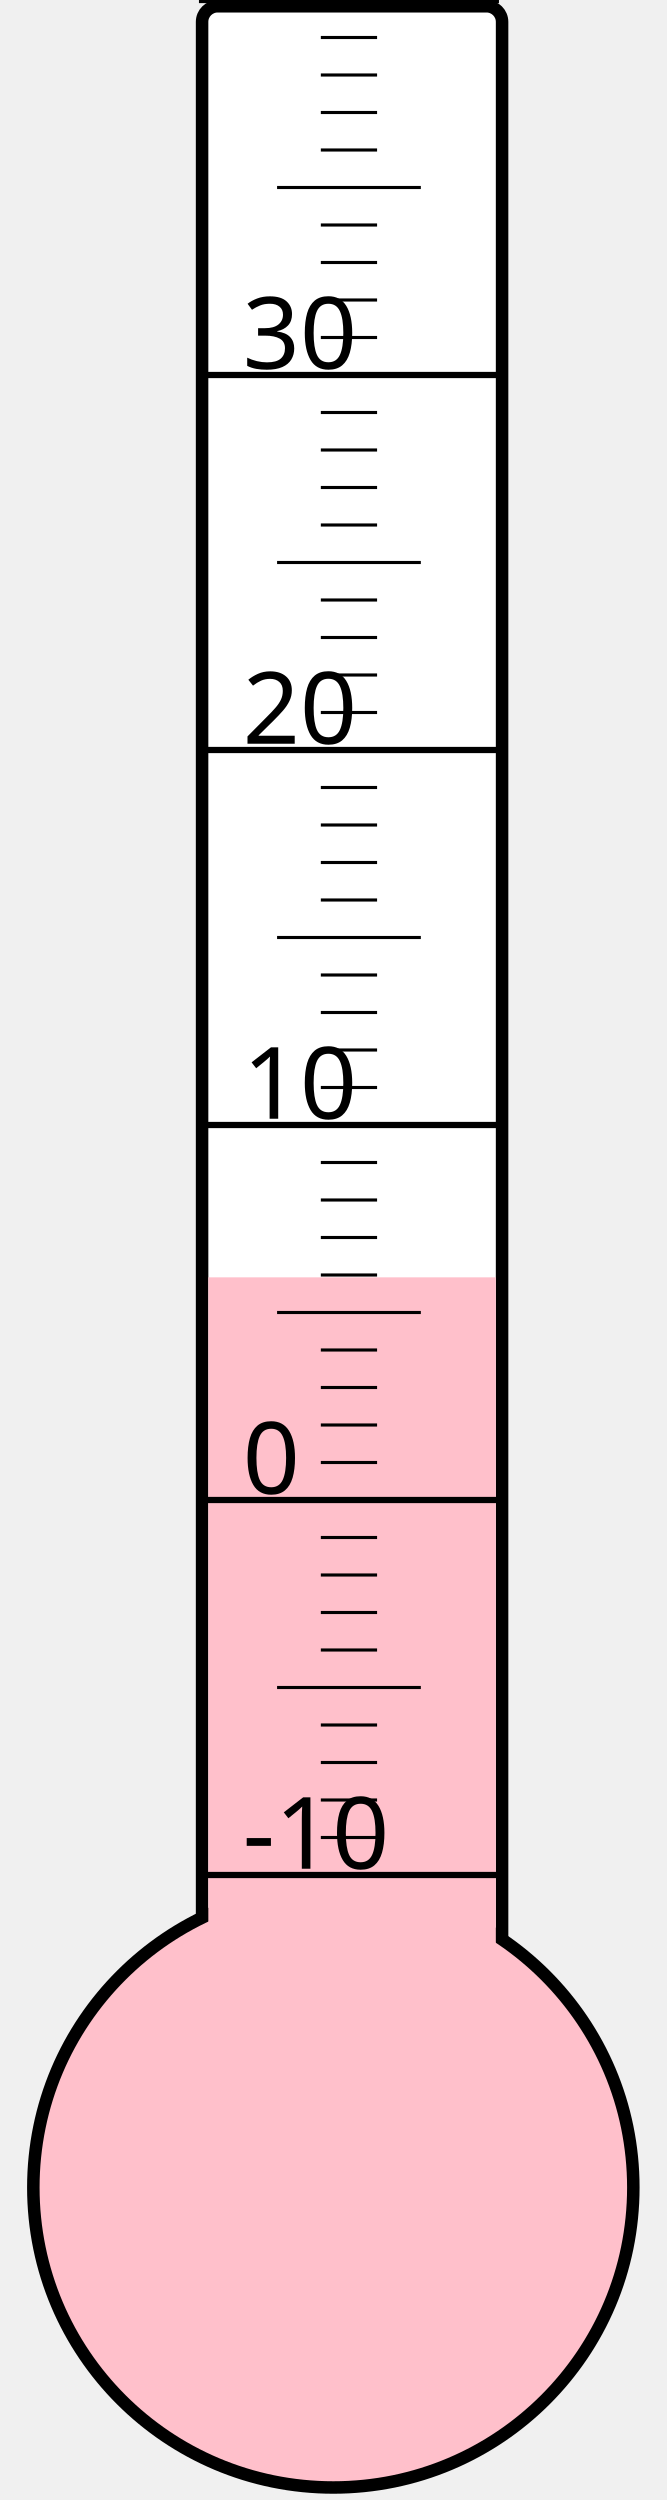
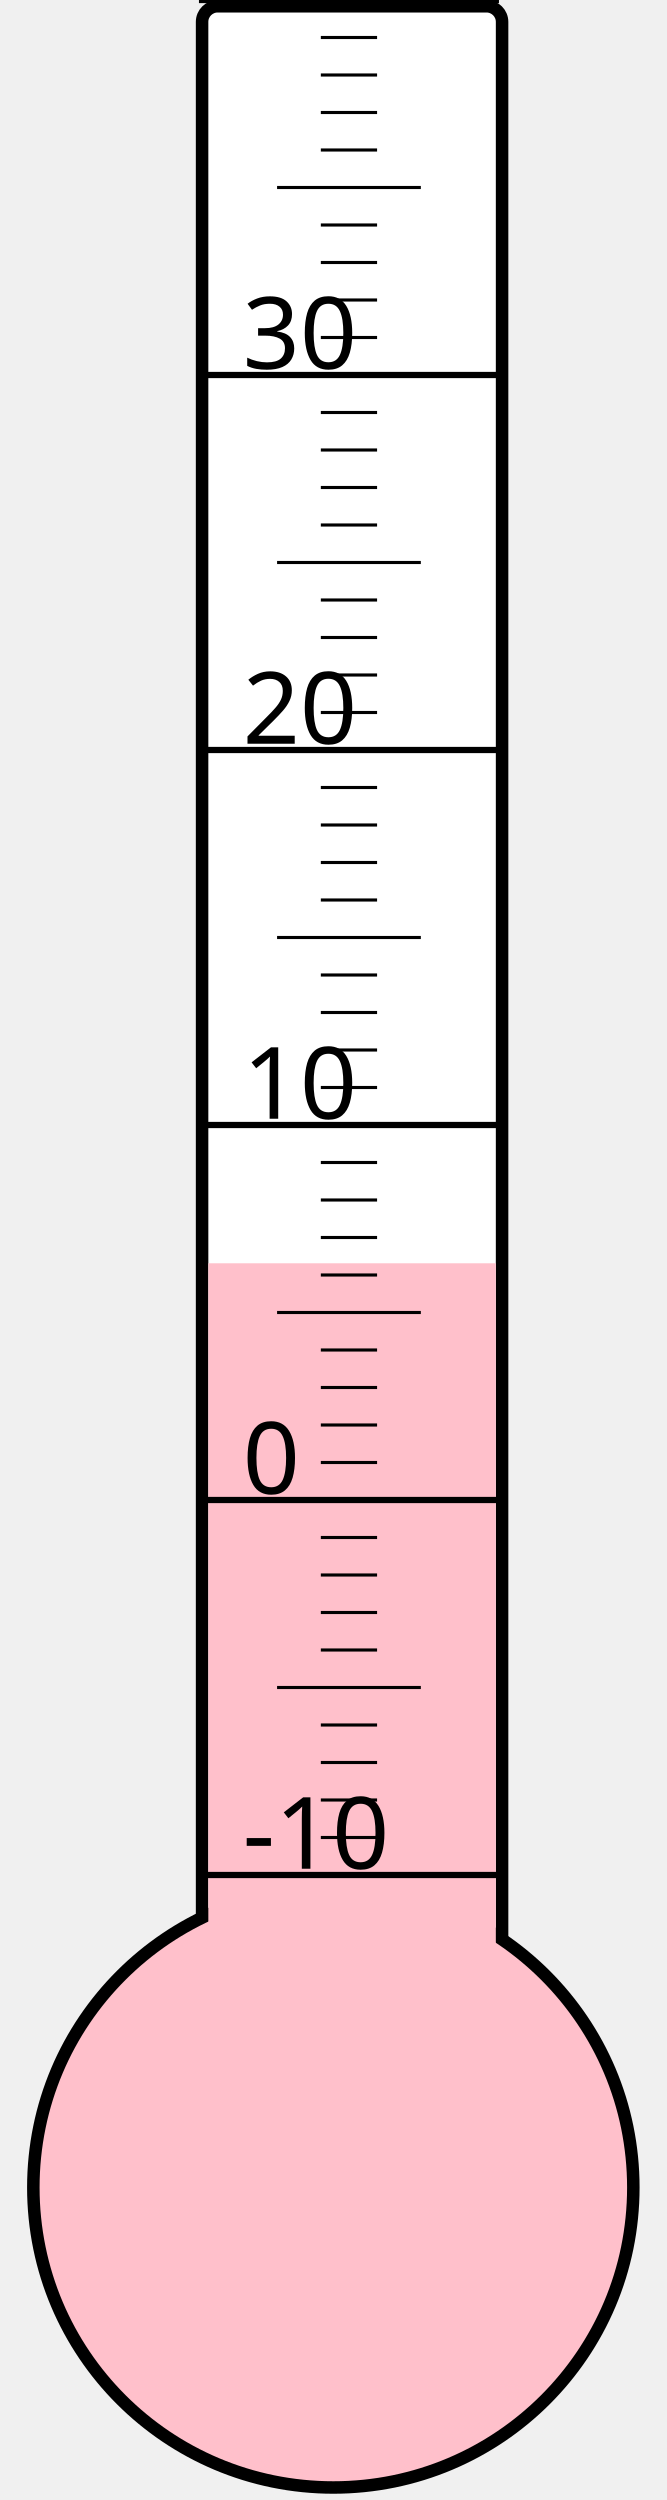
<svg xmlns="http://www.w3.org/2000/svg" width="40px" height="150px" viewBox="0 0 200 800">
  <rect width="200" height="800" x="0" y="0" style="fill: #ffffeb; fill-opacity: 0;" />
  <rect width="96" height="680" x="58" y="2" rx="5" ry="5" style="fill: white; fill-opacity: 1; stroke: black; stroke-width: 4;" />
  <circle cx="100" cy="700" r="96" style="fill: pink; stroke: black; stroke-width: 4;" />
-   <rect width="92" height="291.25" x="60" y="408.75" style="fill: pink; fill-opacity: 1; stroke-width: 0;" />
+   <rect width="92" height="295.75" x="60" y="404.25" style="fill: pink; fill-opacity: 1; stroke-width: 0;" />
  <text x="71" y="598" style="font-family: sans-serif; font-size: 24pt;">-10</text>
  <text x="71" y="478" style="font-family: sans-serif; font-size: 24pt;">0</text>
  <text x="71" y="358" style="font-family: sans-serif; font-size: 24pt;">10</text>
  <text x="71" y="238" style="font-family: sans-serif; font-size: 24pt;">20</text>
  <text x="71" y="118" style="font-family: sans-serif; font-size: 24pt;">30</text>
  <g style="stroke: black;">
    <line x1="57" y1="600" x2="153" y2="600" style="stroke-width: 2;" />
    <line x1="96" y1="588" x2="114" y2="588" style="stroke-width: 1;" />
    <line x1="96" y1="576" x2="114" y2="576" style="stroke-width: 1;" />
    <line x1="96" y1="564" x2="114" y2="564" style="stroke-width: 1;" />
    <line x1="96" y1="552" x2="114" y2="552" style="stroke-width: 1;" />
    <line x1="82" y1="540" x2="128" y2="540" style="stroke-width: 1;" />
    <line x1="96" y1="528" x2="114" y2="528" style="stroke-width: 1;" />
    <line x1="96" y1="516" x2="114" y2="516" style="stroke-width: 1;" />
    <line x1="96" y1="504" x2="114" y2="504" style="stroke-width: 1;" />
    <line x1="96" y1="492" x2="114" y2="492" style="stroke-width: 1;" />
    <line x1="57" y1="480" x2="153" y2="480" style="stroke-width: 2;" />
    <line x1="96" y1="468" x2="114" y2="468" style="stroke-width: 1;" />
    <line x1="96" y1="456" x2="114" y2="456" style="stroke-width: 1;" />
    <line x1="96" y1="444" x2="114" y2="444" style="stroke-width: 1;" />
    <line x1="96" y1="432" x2="114" y2="432" style="stroke-width: 1;" />
    <line x1="82" y1="420" x2="128" y2="420" style="stroke-width: 1;" />
    <line x1="96" y1="408" x2="114" y2="408" style="stroke-width: 1;" />
    <line x1="96" y1="396" x2="114" y2="396" style="stroke-width: 1;" />
    <line x1="96" y1="384" x2="114" y2="384" style="stroke-width: 1;" />
    <line x1="96" y1="372" x2="114" y2="372" style="stroke-width: 1;" />
    <line x1="57" y1="360" x2="153" y2="360" style="stroke-width: 2;" />
    <line x1="96" y1="348" x2="114" y2="348" style="stroke-width: 1;" />
    <line x1="96" y1="336" x2="114" y2="336" style="stroke-width: 1;" />
    <line x1="96" y1="324" x2="114" y2="324" style="stroke-width: 1;" />
    <line x1="96" y1="312" x2="114" y2="312" style="stroke-width: 1;" />
    <line x1="82" y1="300" x2="128" y2="300" style="stroke-width: 1;" />
    <line x1="96" y1="288" x2="114" y2="288" style="stroke-width: 1;" />
    <line x1="96" y1="276" x2="114" y2="276" style="stroke-width: 1;" />
    <line x1="96" y1="264" x2="114" y2="264" style="stroke-width: 1;" />
    <line x1="96" y1="252" x2="114" y2="252" style="stroke-width: 1;" />
    <line x1="57" y1="240" x2="153" y2="240" style="stroke-width: 2;" />
    <line x1="96" y1="228" x2="114" y2="228" style="stroke-width: 1;" />
    <line x1="96" y1="216" x2="114" y2="216" style="stroke-width: 1;" />
    <line x1="96" y1="204" x2="114" y2="204" style="stroke-width: 1;" />
    <line x1="96" y1="192" x2="114" y2="192" style="stroke-width: 1;" />
    <line x1="82" y1="180" x2="128" y2="180" style="stroke-width: 1;" />
    <line x1="96" y1="168" x2="114" y2="168" style="stroke-width: 1;" />
    <line x1="96" y1="156" x2="114" y2="156" style="stroke-width: 1;" />
    <line x1="96" y1="144" x2="114" y2="144" style="stroke-width: 1;" />
    <line x1="96" y1="132" x2="114" y2="132" style="stroke-width: 1;" />
    <line x1="57" y1="120" x2="153" y2="120" style="stroke-width: 2;" />
    <line x1="96" y1="108" x2="114" y2="108" style="stroke-width: 1;" />
    <line x1="96" y1="96" x2="114" y2="96" style="stroke-width: 1;" />
    <line x1="96" y1="84" x2="114" y2="84" style="stroke-width: 1;" />
    <line x1="96" y1="72" x2="114" y2="72" style="stroke-width: 1;" />
    <line x1="82" y1="60" x2="128" y2="60" style="stroke-width: 1;" />
    <line x1="96" y1="48" x2="114" y2="48" style="stroke-width: 1;" />
    <line x1="96" y1="36" x2="114" y2="36" style="stroke-width: 1;" />
    <line x1="96" y1="24" x2="114" y2="24" style="stroke-width: 1;" />
    <line x1="96" y1="12" x2="114" y2="12" style="stroke-width: 1;" />
    <line x1="57" y1="0" x2="153" y2="0" style="stroke-width: 2;" />
  </g>
</svg>
